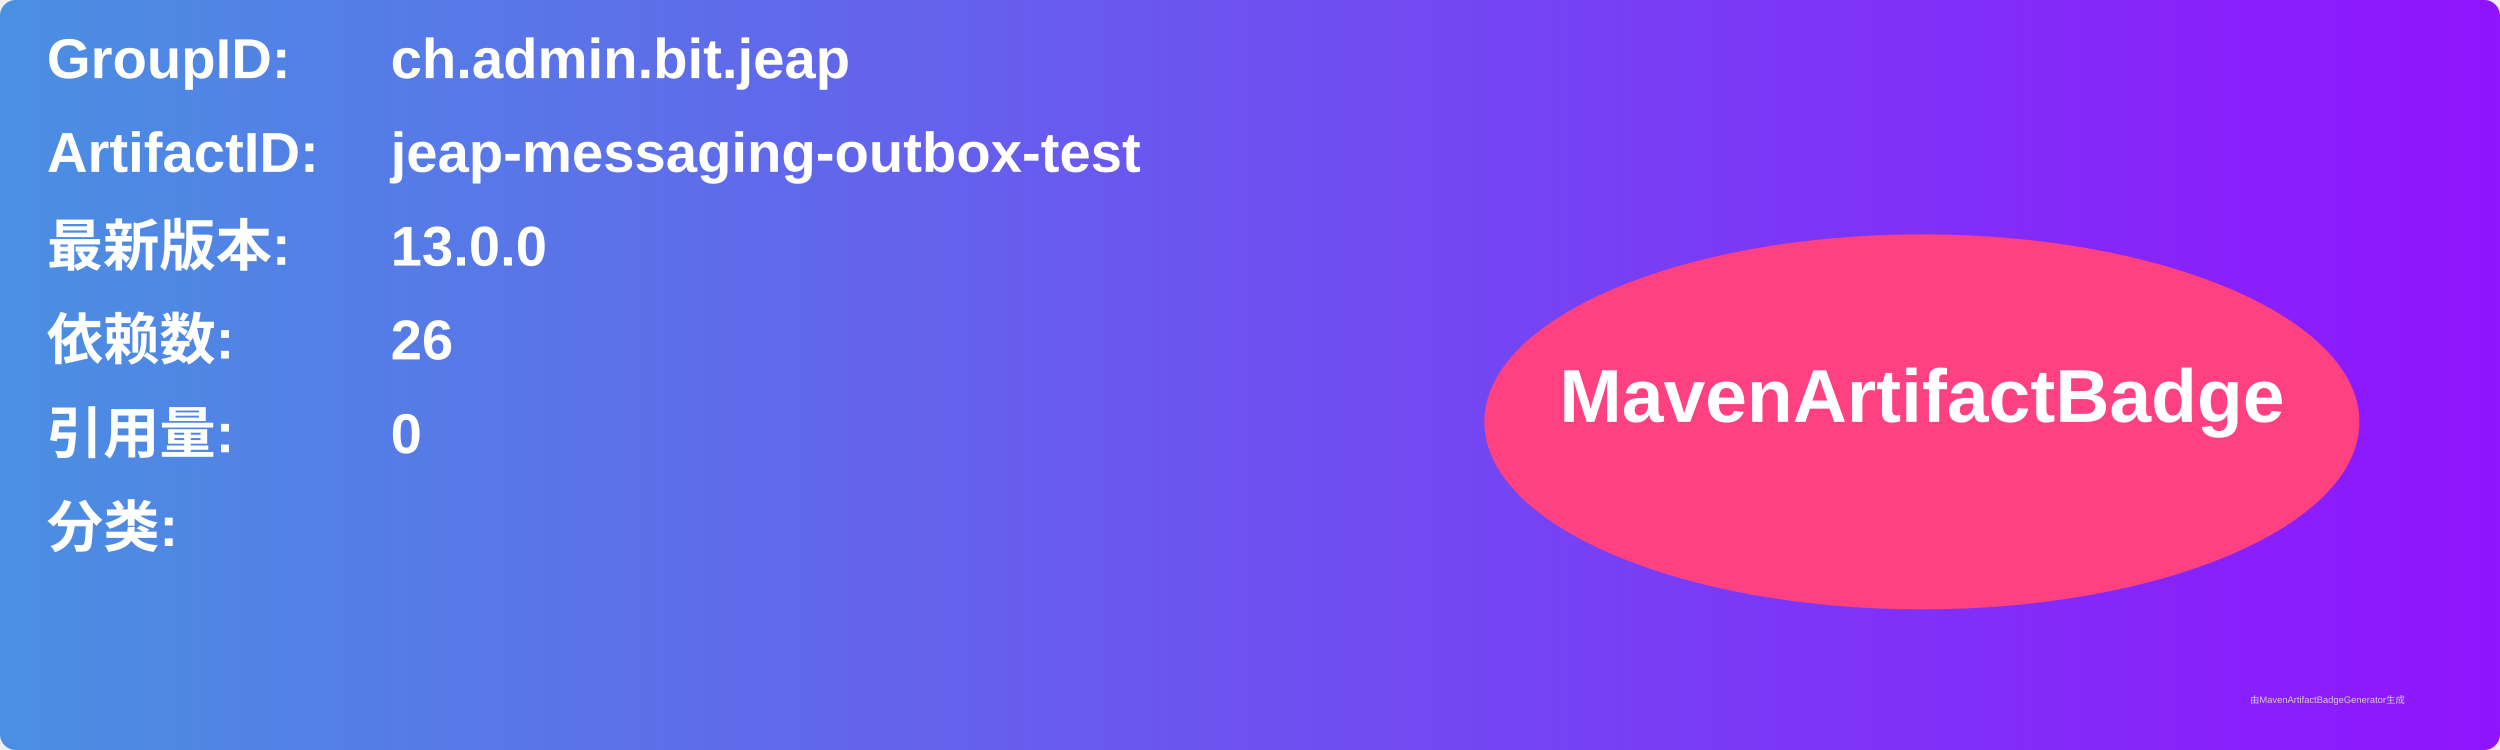
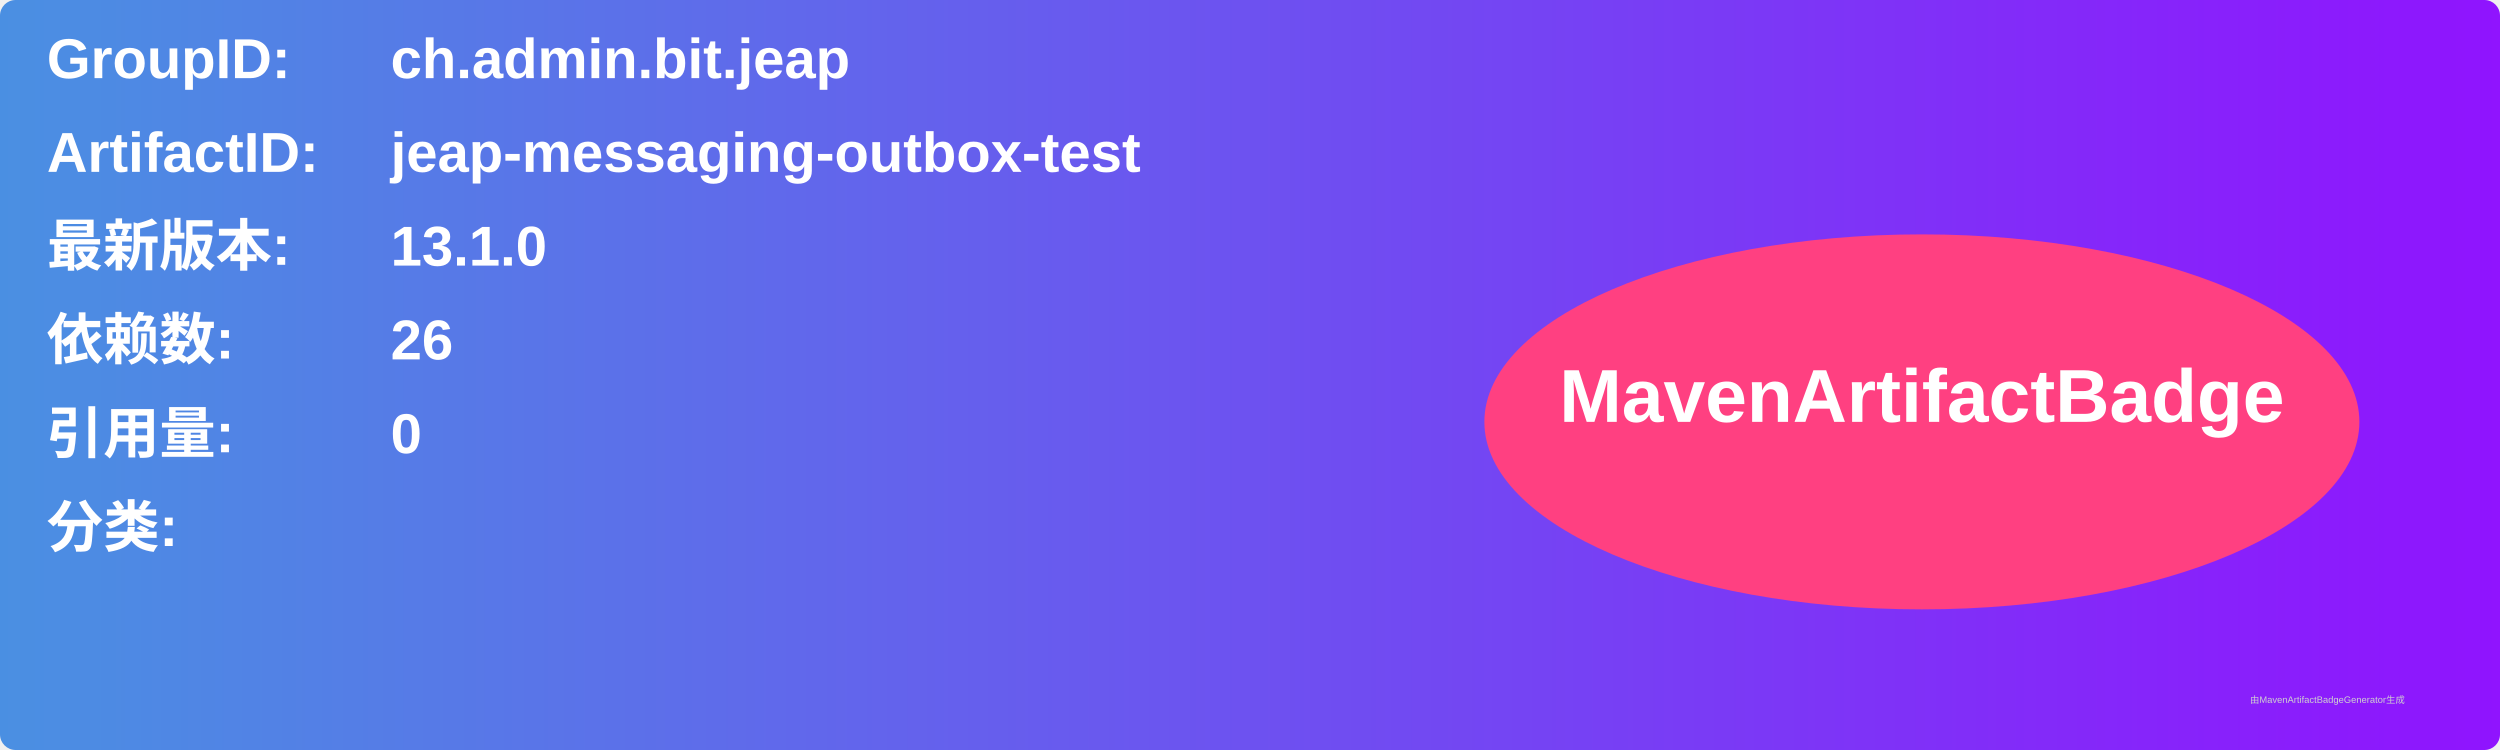
<svg xmlns="http://www.w3.org/2000/svg" width="800" height="240" viewBox="0 0 800 240">
  <linearGradient id="grad" x1="0%" y1="0%" x2="100%" y2="0%">
    <stop offset="0%" stop-color="#4a90e2" />
    <stop offset="100%" stop-color="#9013fe" />
  </linearGradient>
  <rect width="100%" height="100%" rx="5" ry="5" fill="url(#grad)" />
  <g transform="translate(15, 15)">
    <text x="0" y="10" font-family="Arial" font-size="18" fill="white" font-weight="bold" width="260">GroupID:</text>
    <text x="110" y="10" font-family="Arial" font-size="18" fill="white" font-weight="bold" width="460">ch.admin.bit.jeap</text>
    <text x="0" y="40" font-family="Arial" font-size="18" fill="white" font-weight="bold" width="260">ArtifactID:</text>
    <text x="110" y="40" font-family="Arial" font-size="18" fill="white" font-weight="bold" width="460">jeap-messaging-outbox-test</text>
    <text x="0" y="70" font-family="Arial" font-size="18" fill="white" font-weight="bold">最新版本:</text>
    <text x="110" y="70" font-family="Arial" font-size="18" fill="white" font-weight="bold">
-       <tspan font-weight="bold">13.0.0</tspan>
+       <tspan font-weight="bold">13.1.0</tspan>
    </text>
    <text x="0" y="100" font-family="Arial" font-size="18" fill="white" font-weight="bold">依赖数: </text>
    <text x="110" y="100" font-family="Arial" font-size="18" fill="white">
      <tspan font-weight="bold">26</tspan>
    </text>
    <text x="0" y="130" font-family="Arial" font-size="18" fill="white" font-weight="bold">引用量: </text>
    <text x="110" y="130" font-family="Arial" font-size="18" fill="white">
      <tspan font-weight="bold">0</tspan>
    </text>
    <text x="0" y="160" font-family="Arial" font-size="18" fill="white" font-weight="bold">分类:</text>
    <text x="10" y="190" font-family="Arial" font-size="10" fill="white">
      <tspan font-weight="bold" />
    </text>
    <ellipse cx="600" cy="120" rx="140" ry="60" fill="#ff4081" />
    <text x="600" y="120" text-anchor="middle" font-family="Arial" font-size="24" fill="white" font-weight="bold">MavenArtifactBadge</text>
  </g>
  <text x="720" y="225" font-family="Arial" font-size="3" fill="#d0d0d0">由MavenArtifactBadgeGenerator生成</text>
</svg>
